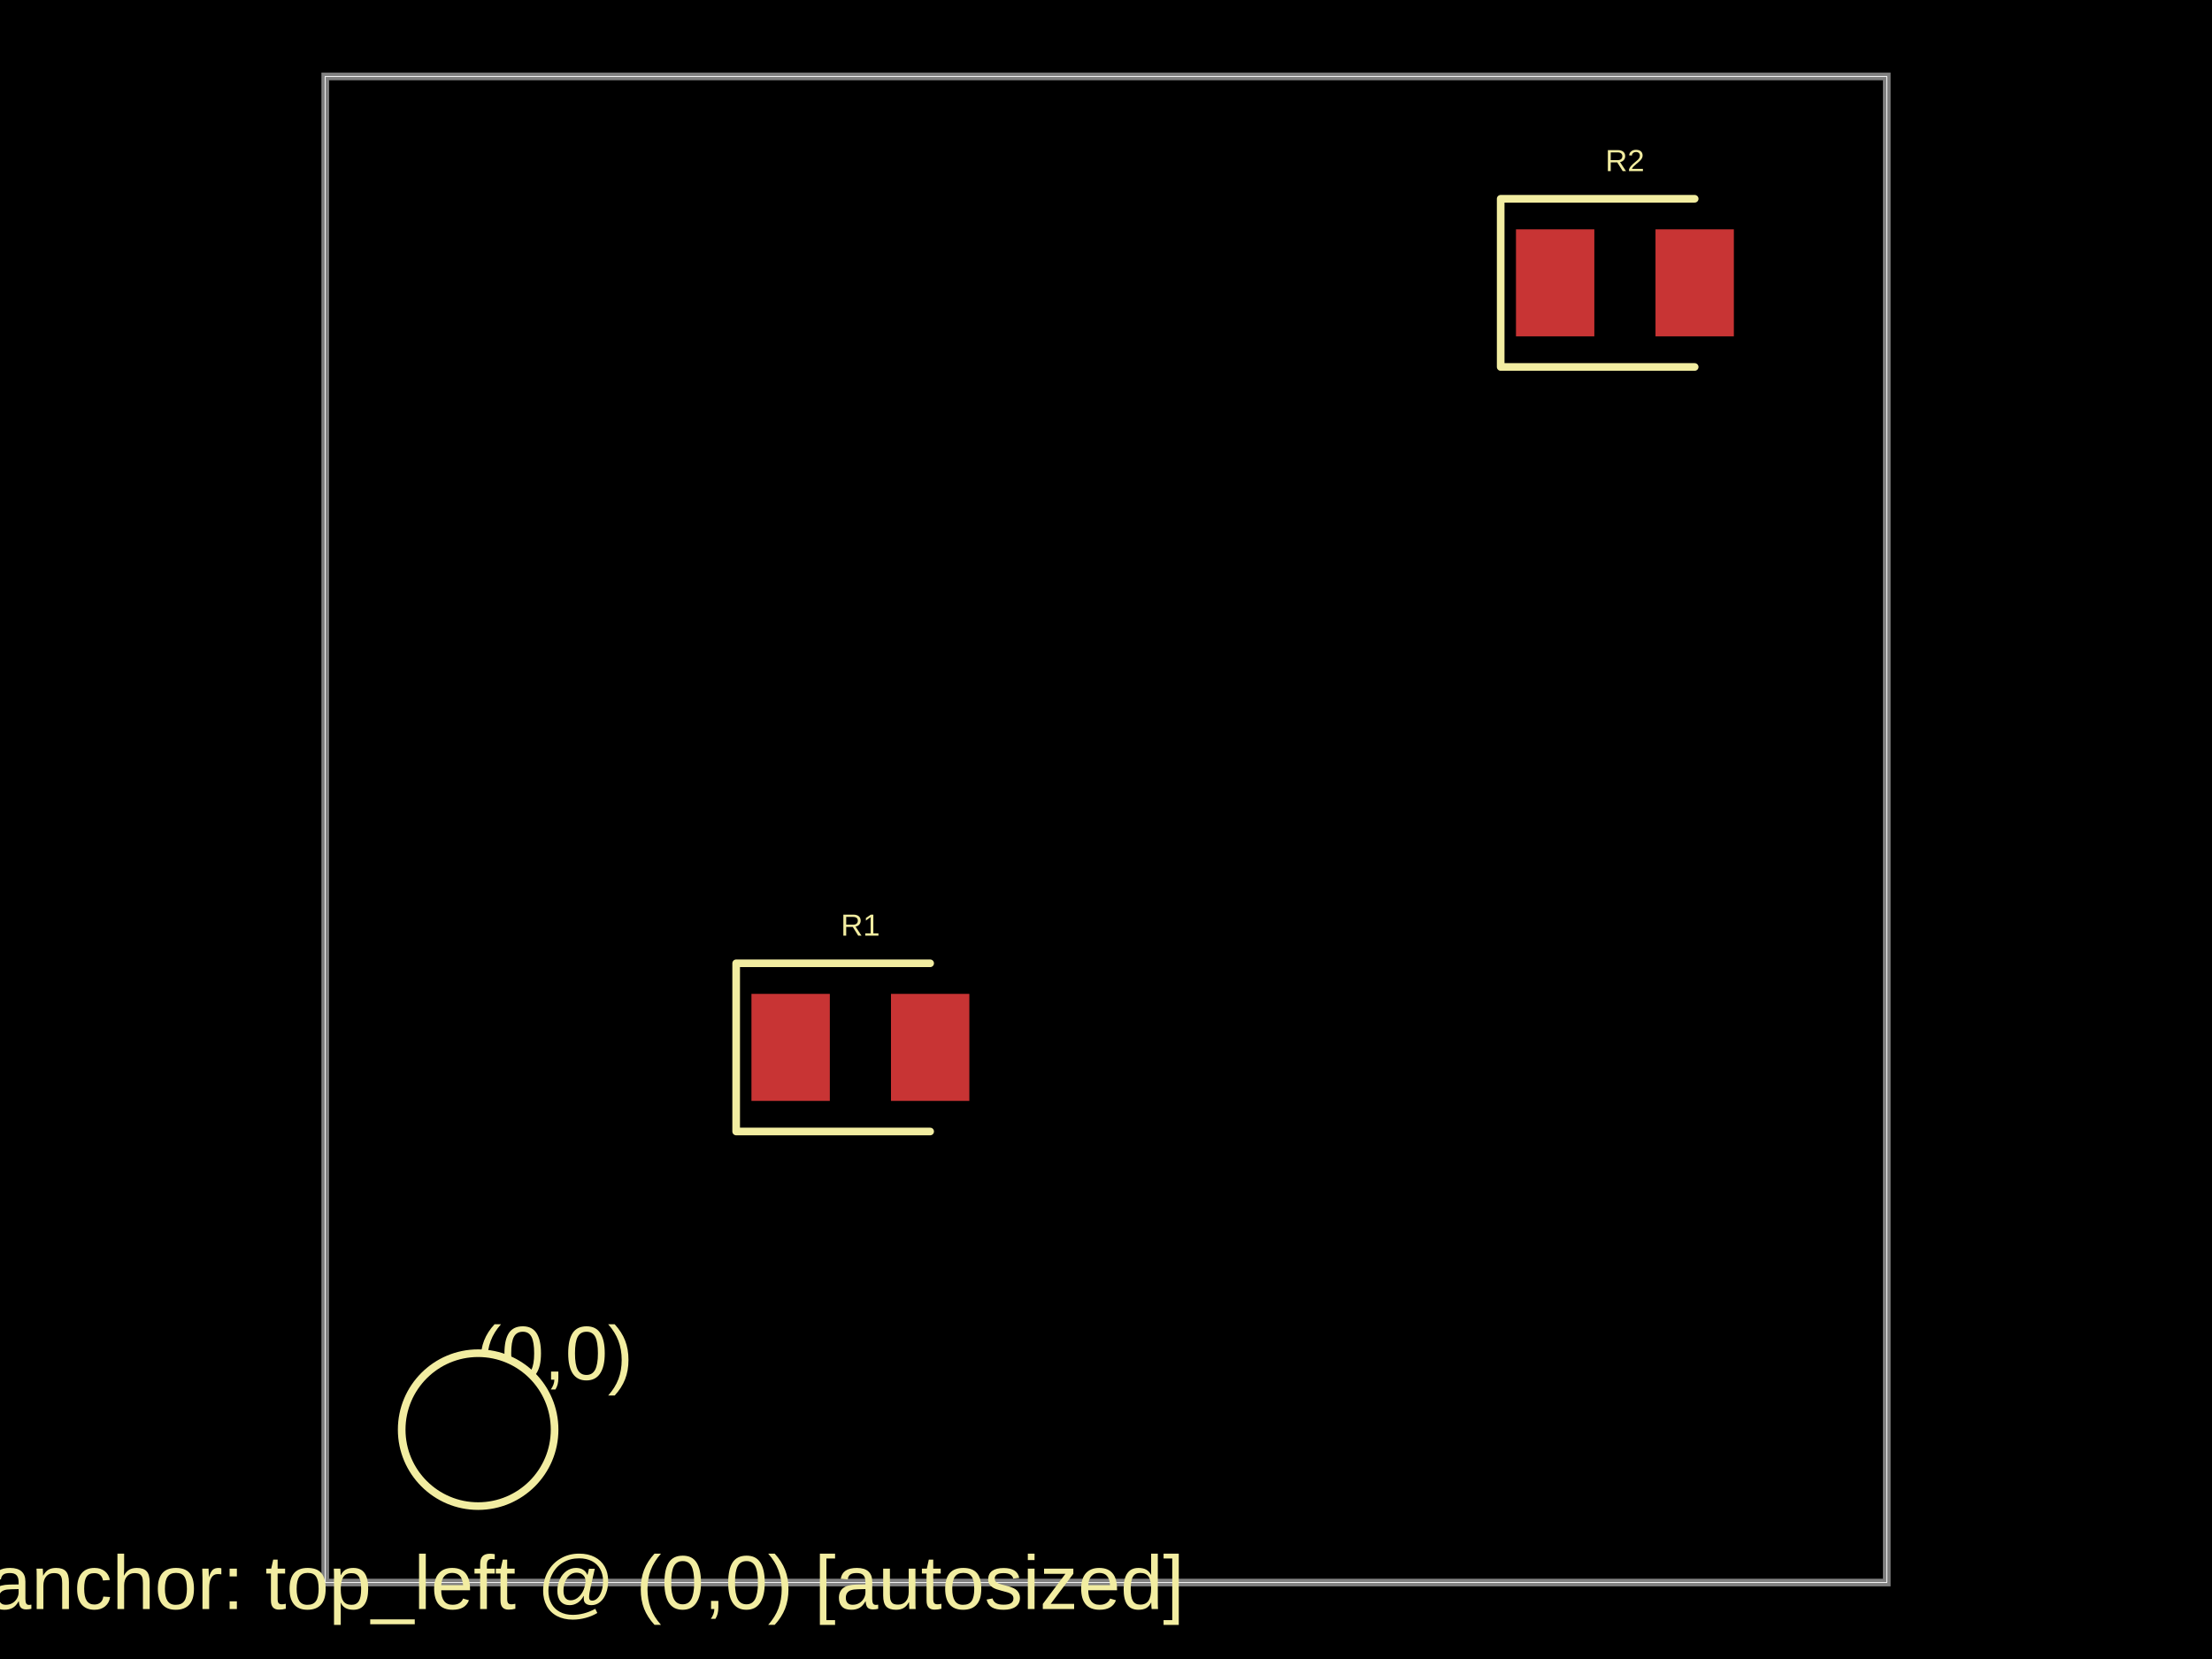
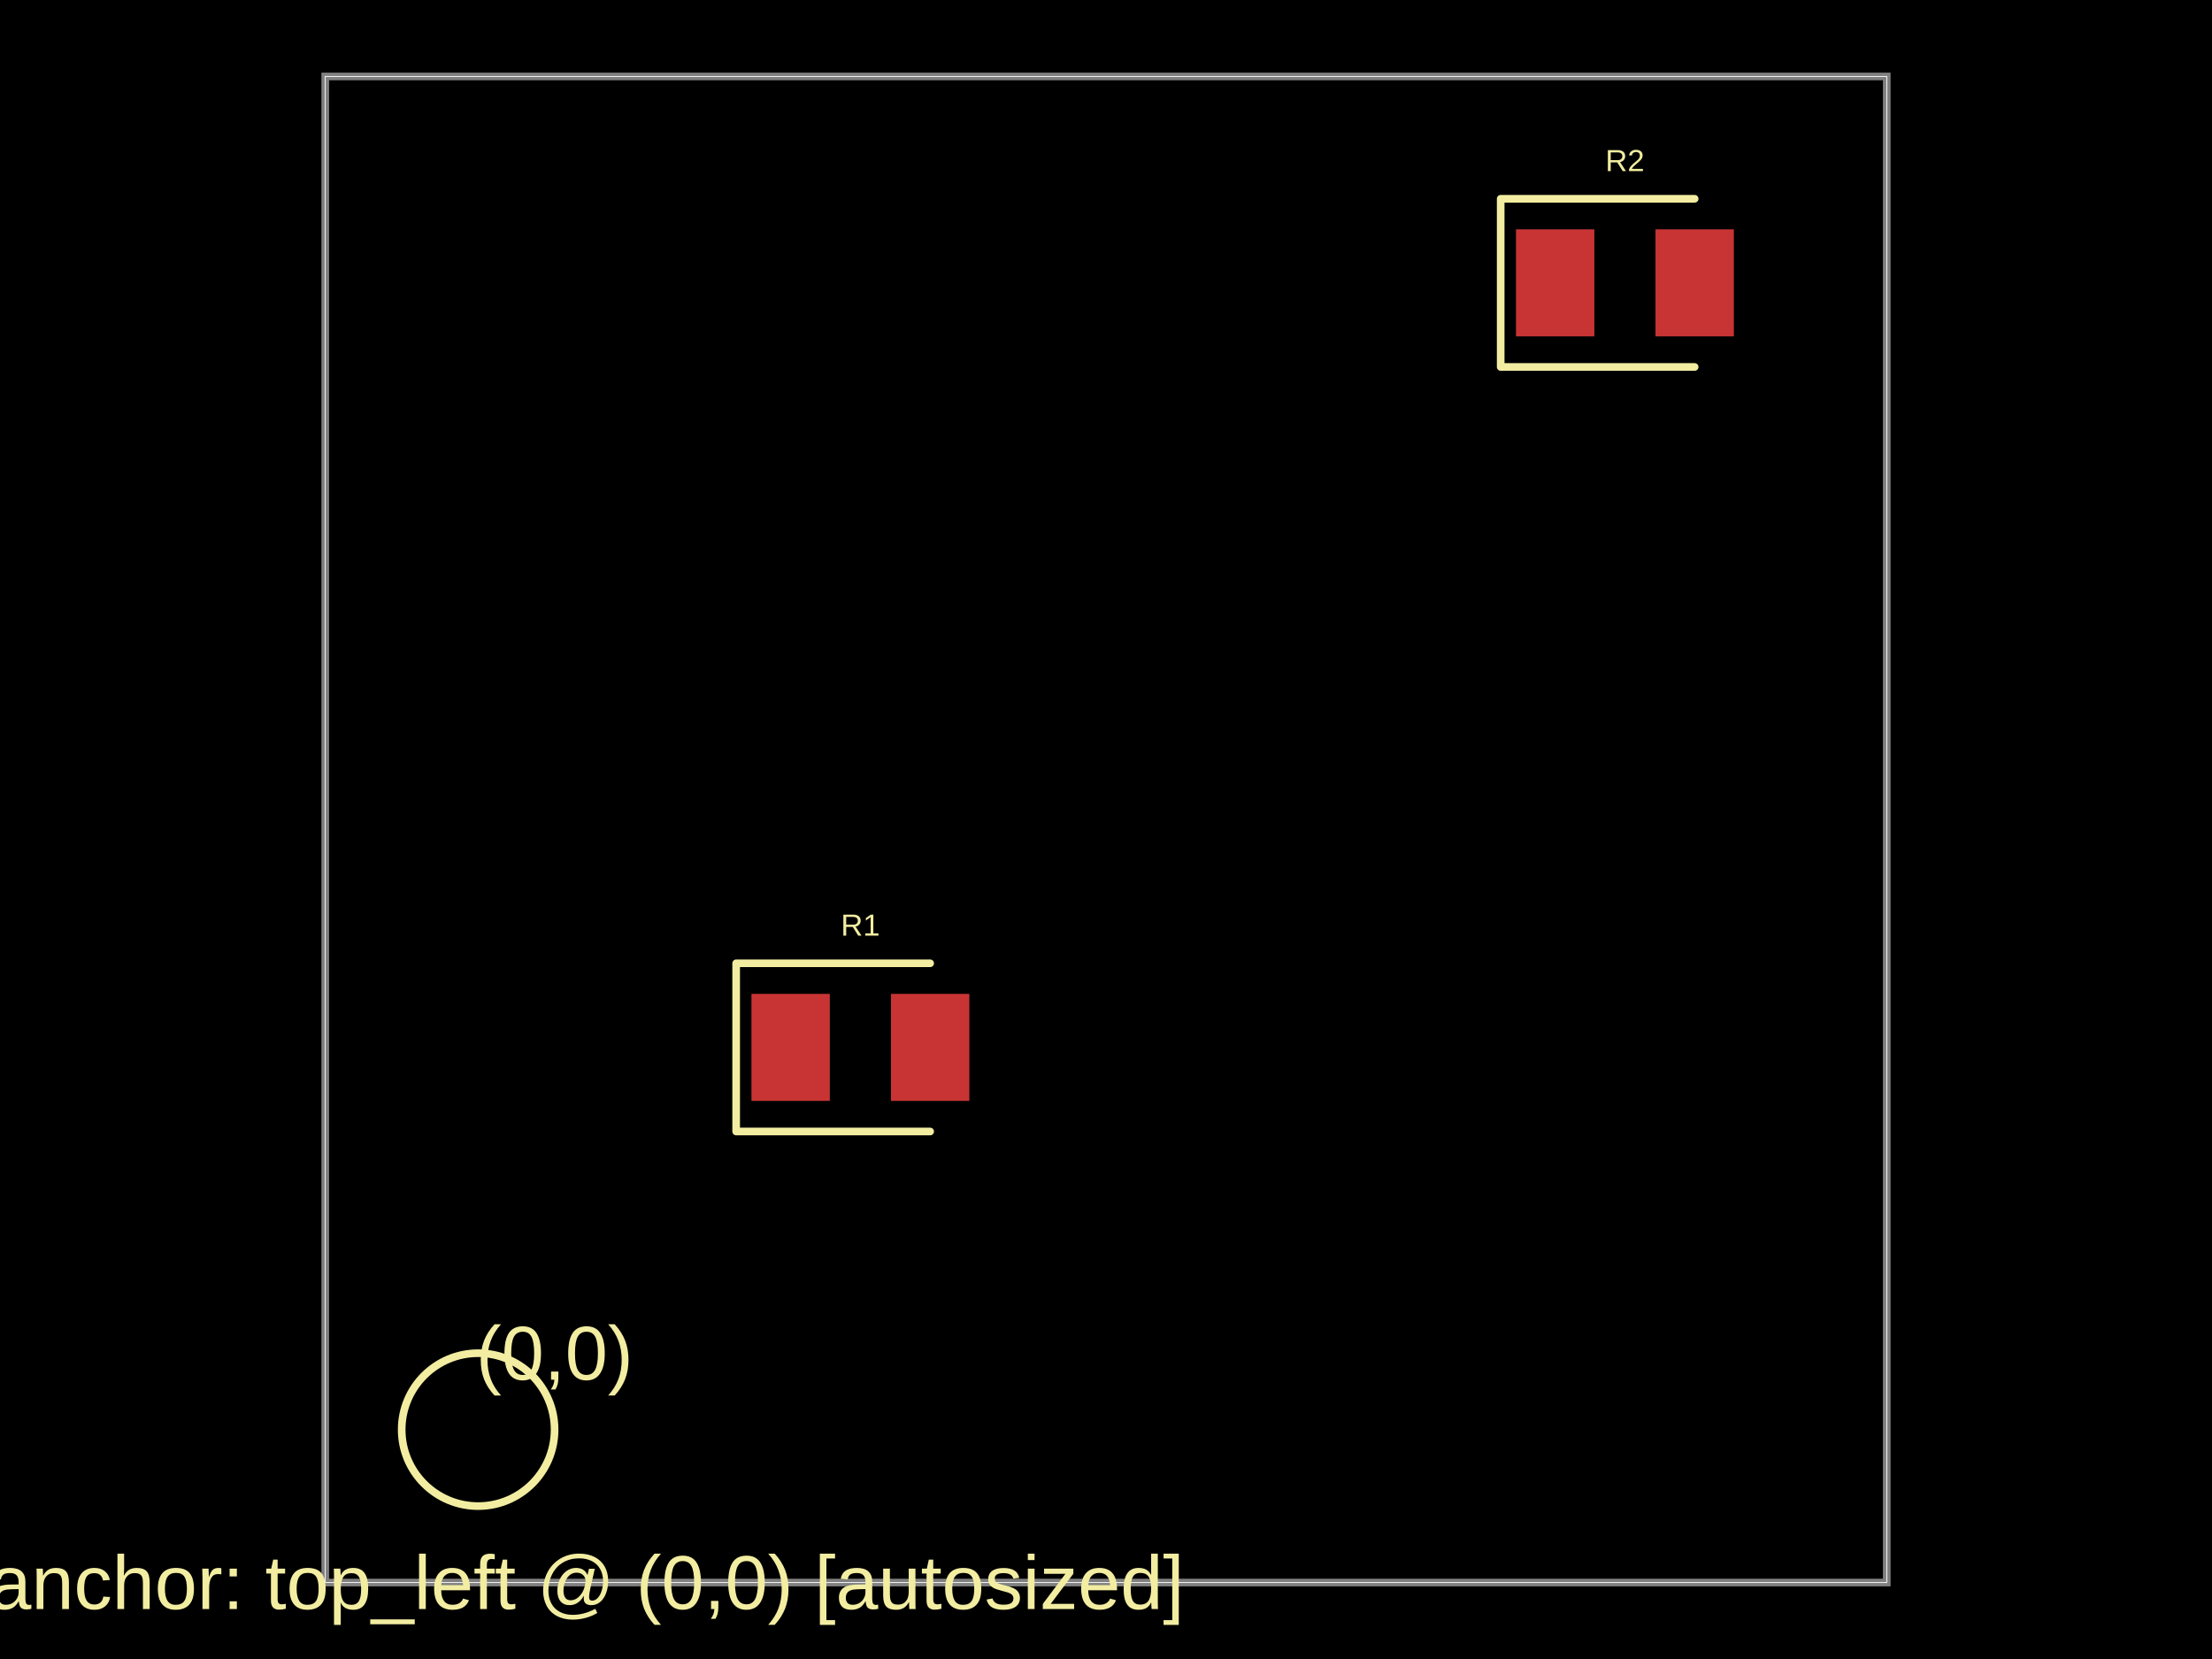
- <svg xmlns="http://www.w3.org/2000/svg" width="800" height="600" data-software-used-string="@tscircuit/core@0.0.761">
+ <svg xmlns="http://www.w3.org/2000/svg" width="800" height="600" data-software-used-string="@tscircuit/core@0.0.771">
  <style />
-   <rect class="boundary" x="0" y="0" fill="#000" width="800" height="600" />
-   <rect class="pcb-boundary" fill="none" stroke="#fff" stroke-width="0.3" x="117.627" y="27.65" width="564.747" height="544.7" />
-   <path class="pcb-board" d="M 117.627 572.35 L 682.373 572.35 L 682.373 27.65 L 117.627 27.65 Z" fill="none" stroke="rgba(255, 255, 255, 0.5)" stroke-width="2.765" />
-   <rect class="pcb-pad" fill="rgb(200, 52, 52)" x="271.774" y="359.447" width="28.341" height="38.71" data-layer="top" />
-   <rect class="pcb-pad" fill="rgb(200, 52, 52)" x="322.235" y="359.447" width="28.341" height="38.71" data-layer="top" />
-   <rect class="pcb-pad" fill="rgb(200, 52, 52)" x="548.272" y="82.949" width="28.341" height="38.71" data-layer="top" />
-   <rect class="pcb-pad" fill="rgb(200, 52, 52)" x="598.733" y="82.949" width="28.341" height="38.71" data-layer="top" />
-   <path class="pcb-silkscreen pcb-silkscreen-top" d="M 336.406 348.387 L 266.244 348.387 L 266.244 409.217 L 336.406 409.217" fill="none" stroke="#f2eda1" stroke-width="2.765" stroke-linecap="round" stroke-linejoin="round" data-pcb-component-id="pcb_component_0" data-pcb-silkscreen-path-id="pcb_silkscreen_path_0" />
-   <path class="pcb-silkscreen pcb-silkscreen-top" d="M 612.903 71.889 L 542.742 71.889 L 542.742 132.719 L 612.903 132.719" fill="none" stroke="#f2eda1" stroke-width="2.765" stroke-linecap="round" stroke-linejoin="round" data-pcb-component-id="pcb_component_1" data-pcb-silkscreen-path-id="pcb_silkscreen_path_1" />
-   <text x="0" y="0" dx="0" dy="0" fill="#f2eda1" font-family="Arial, sans-serif" font-size="11.06" text-anchor="middle" dominant-baseline="central" transform="matrix(1,0,0,1,311.1751,334.5622)" class="pcb-silkscreen-text pcb-silkscreen-top" data-pcb-silkscreen-text-id="pcb_component_0" stroke="none">R1</text>
-   <text x="0" y="0" dx="0" dy="0" fill="#f2eda1" font-family="Arial, sans-serif" font-size="11.06" text-anchor="middle" dominant-baseline="central" transform="matrix(1,0,0,1,587.6728,58.06452)" class="pcb-silkscreen-text pcb-silkscreen-top" data-pcb-silkscreen-text-id="pcb_component_1" stroke="none">R2</text>
-   <text x="0" y="0" dx="0" dy="0" fill="#f2eda1" font-family="Arial, sans-serif" font-size="27.65" text-anchor="middle" dominant-baseline="central" transform="matrix(1,0,0,1,200.576,489.4009)" class="pcb-silkscreen-text pcb-silkscreen-top" data-pcb-silkscreen-text-id="null" stroke="none">(0,0)</text>
-   <text x="0" y="0" dx="0" dy="0" fill="#f2eda1" font-family="Arial, sans-serif" font-size="27.65" text-anchor="middle" dominant-baseline="central" transform="matrix(1,0,0,1,172.9263,572.3502)" class="pcb-silkscreen-text pcb-silkscreen-top" data-pcb-silkscreen-text-id="null" stroke="none">board.anchor: top_left @ (0,0) [autosized]</text>
-   <circle cx="172.926" cy="517.051" r="27.65" class="pcb-silkscreen-circle pcb-silkscreen-top" stroke="#f2eda1" stroke-width="2.765" data-pcb-silkscreen-circle-id="pcb_silkscreen_circle_0" />
+   <rect class="boundary" x="0" y="0" fill="#000" width="800" height="600" data-type="pcb_background" data-pcb-layer="global" />
+   <rect class="pcb-boundary" fill="none" stroke="#fff" stroke-width="0.3" x="117.627" y="27.65" width="564.747" height="544.7" data-type="pcb_boundary" data-pcb-layer="global" />
+   <path class="pcb-board" d="M 117.627 572.35 L 682.373 572.35 L 682.373 27.65 L 117.627 27.65 Z" fill="none" stroke="rgba(255, 255, 255, 0.5)" stroke-width="2.765" data-type="pcb_board" data-pcb-layer="board" />
+   <rect class="pcb-pad" fill="rgb(200, 52, 52)" x="271.774" y="359.447" width="28.341" height="38.71" data-type="pcb_smtpad" data-pcb-layer="top" />
+   <rect class="pcb-pad" fill="rgb(200, 52, 52)" x="322.235" y="359.447" width="28.341" height="38.71" data-type="pcb_smtpad" data-pcb-layer="top" />
+   <rect class="pcb-pad" fill="rgb(200, 52, 52)" x="548.272" y="82.949" width="28.341" height="38.71" data-type="pcb_smtpad" data-pcb-layer="top" />
+   <rect class="pcb-pad" fill="rgb(200, 52, 52)" x="598.733" y="82.949" width="28.341" height="38.71" data-type="pcb_smtpad" data-pcb-layer="top" />
+   <path class="pcb-silkscreen pcb-silkscreen-top" d="M 336.406 348.387 L 266.244 348.387 L 266.244 409.217 L 336.406 409.217" fill="none" stroke="#f2eda1" stroke-width="2.765" stroke-linecap="round" stroke-linejoin="round" data-pcb-component-id="pcb_component_0" data-pcb-silkscreen-path-id="pcb_silkscreen_path_0" data-type="pcb_silkscreen_path" data-pcb-layer="top" />
+   <text x="0" y="0" dx="0" dy="0" fill="#f2eda1" font-family="Arial, sans-serif" font-size="11.06" text-anchor="middle" dominant-baseline="central" transform="matrix(1,0,0,1,311.1751,334.5622)" class="pcb-silkscreen-text pcb-silkscreen-top" data-pcb-silkscreen-text-id="pcb_component_0" stroke="none" data-type="pcb_silkscreen_text" data-pcb-layer="top">R1</text>
+   <path class="pcb-silkscreen pcb-silkscreen-top" d="M 612.903 71.889 L 542.742 71.889 L 542.742 132.719 L 612.903 132.719" fill="none" stroke="#f2eda1" stroke-width="2.765" stroke-linecap="round" stroke-linejoin="round" data-pcb-component-id="pcb_component_1" data-pcb-silkscreen-path-id="pcb_silkscreen_path_1" data-type="pcb_silkscreen_path" data-pcb-layer="top" />
+   <text x="0" y="0" dx="0" dy="0" fill="#f2eda1" font-family="Arial, sans-serif" font-size="11.06" text-anchor="middle" dominant-baseline="central" transform="matrix(1,0,0,1,587.6728,58.06452)" class="pcb-silkscreen-text pcb-silkscreen-top" data-pcb-silkscreen-text-id="pcb_component_1" stroke="none" data-type="pcb_silkscreen_text" data-pcb-layer="top">R2</text>
+   <circle cx="172.926" cy="517.051" r="27.65" class="pcb-silkscreen-circle pcb-silkscreen-top" stroke="#f2eda1" stroke-width="2.765" data-pcb-silkscreen-circle-id="pcb_silkscreen_circle_0" data-type="pcb_silkscreen_circle" data-pcb-layer="top" />
+   <text x="0" y="0" dx="0" dy="0" fill="#f2eda1" font-family="Arial, sans-serif" font-size="27.65" text-anchor="middle" dominant-baseline="central" transform="matrix(1,0,0,1,200.576,489.4009)" class="pcb-silkscreen-text pcb-silkscreen-top" data-pcb-silkscreen-text-id="null" stroke="none" data-type="pcb_silkscreen_text" data-pcb-layer="top">(0,0)</text>
+   <text x="0" y="0" dx="0" dy="0" fill="#f2eda1" font-family="Arial, sans-serif" font-size="27.65" text-anchor="middle" dominant-baseline="central" transform="matrix(1,0,0,1,172.9263,572.3502)" class="pcb-silkscreen-text pcb-silkscreen-top" data-pcb-silkscreen-text-id="null" stroke="none" data-type="pcb_silkscreen_text" data-pcb-layer="top">board.anchor: top_left @ (0,0) [autosized]</text>
</svg>
